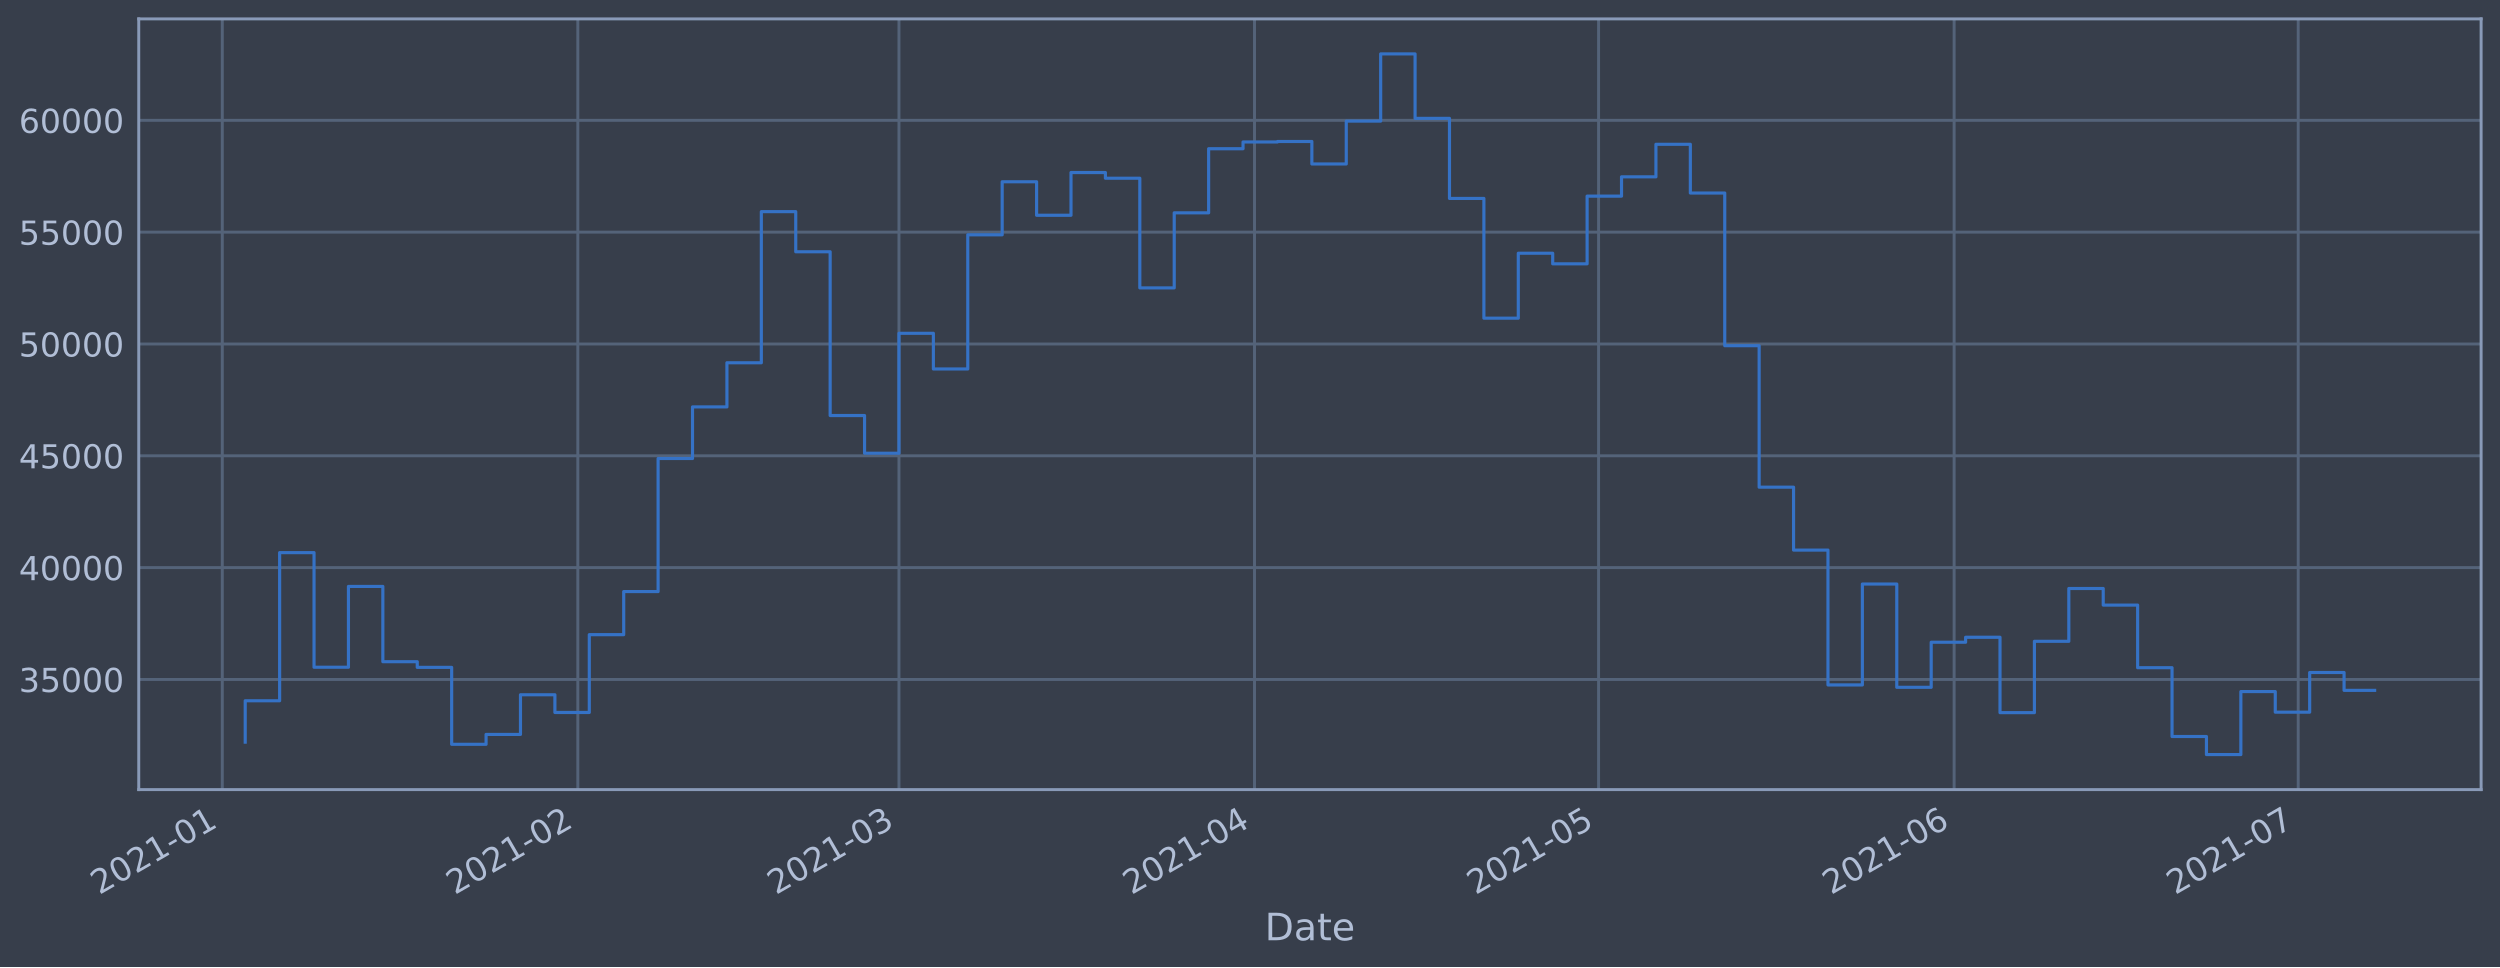
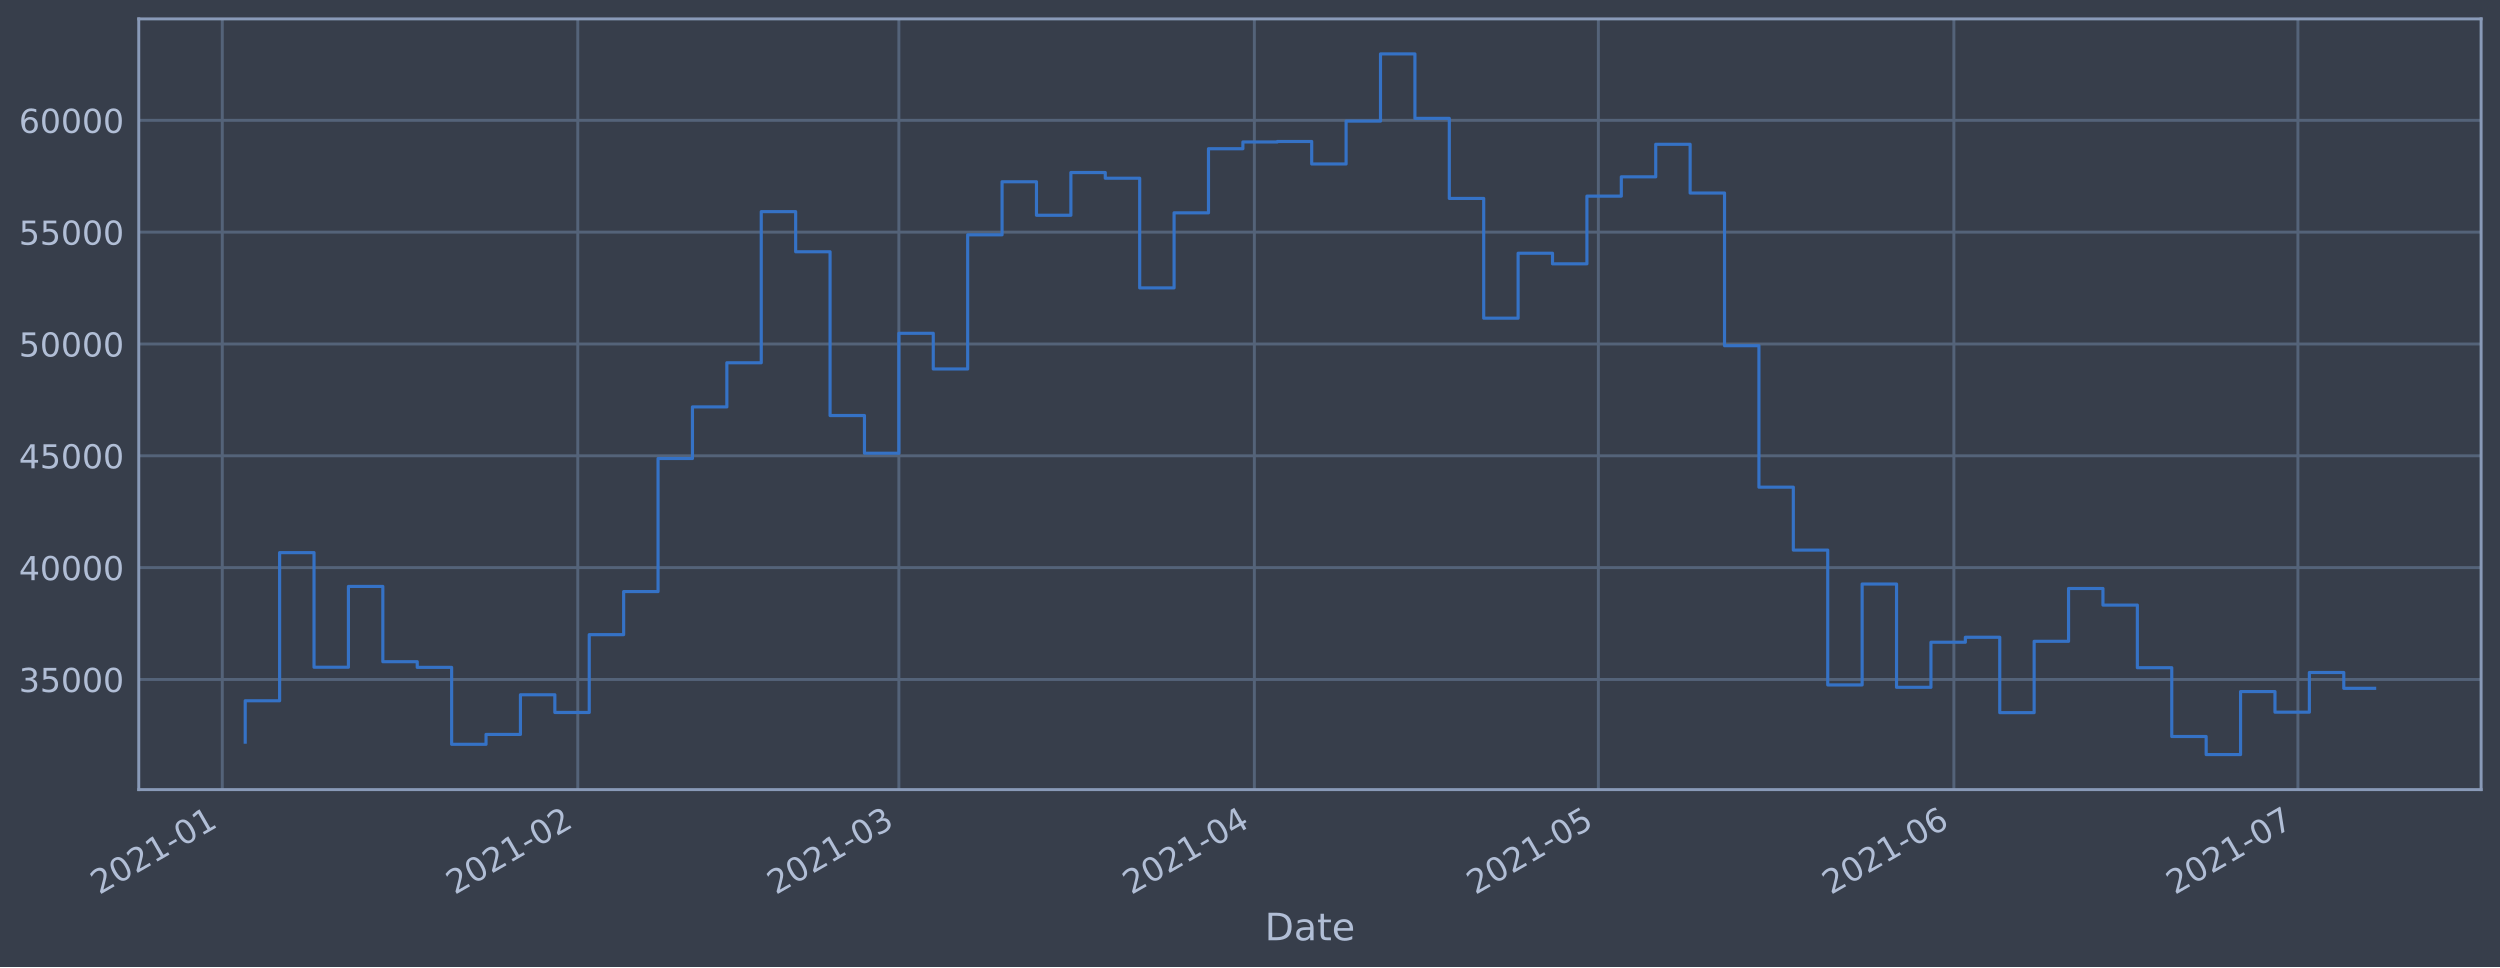
<svg xmlns="http://www.w3.org/2000/svg" xmlns:xlink="http://www.w3.org/1999/xlink" height="368.58pt" version="1.1" viewBox="0 0 952.884 368.58" width="952.884pt">
  <defs>
    <style type="text/css">*{stroke-linecap:butt;stroke-linejoin:round;}</style>
  </defs>
  <g id="figure_1">
    <g id="patch_1">
      <path d="M 0 368.58  L 952.884 368.58  L 952.884 0  L 0 0  z " style="fill:#373e4b;" />
    </g>
    <g id="axes_1">
      <g id="patch_2">
        <path d="M 52.884 300.96  L 945.684 300.96  L 945.684 7.2  L 52.884 7.2  z " style="fill:#373e4b;" />
      </g>
      <g id="matplotlib.axis_1">
        <g id="xtick_1">
          <g id="line2d_1">
-             <path clip-path="url(#p3c90dcdcfe)" d="M 84.723 300.96  L 84.723 7.2  " style="fill:none;stroke:#546379;stroke-linecap:square;stroke-width:1.12;" />
+             <path clip-path="url(#p7b60d30612)" d="M 84.724 300.96  L 84.724 7.2  " style="fill:none;stroke:#546379;stroke-linecap:square;stroke-width:1.12;" />
          </g>
          <g id="line2d_2" />
          <g id="text_1">
-             <g style="fill:#b1bed6;" transform="translate(37.81925 341.1745)rotate(-30)scale(0.126 -0.126)">
+             <g style="fill:#b1bed6;" transform="translate(37.82053 341.1745)rotate(-30)scale(0.126 -0.126)">
              <defs>
                <path d="M 1228 531  L 3431 531  L 3431 0  L 469 0  L 469 531  Q 828 903 1448 1529  Q 2069 2156 2228 2338  Q 2531 2678 2651 2914  Q 2772 3150 2772 3378  Q 2772 3750 2511 3984  Q 2250 4219 1831 4219  Q 1534 4219 1204 4116  Q 875 4013 500 3803  L 500 4441  Q 881 4594 1212 4672  Q 1544 4750 1819 4750  Q 2544 4750 2975 4387  Q 3406 4025 3406 3419  Q 3406 3131 3298 2873  Q 3191 2616 2906 2266  Q 2828 2175 2409 1742  Q 1991 1309 1228 531  z " id="DejaVuSans-32" transform="scale(0.015625)" />
                <path d="M 2034 4250  Q 1547 4250 1301 3770  Q 1056 3291 1056 2328  Q 1056 1369 1301 889  Q 1547 409 2034 409  Q 2525 409 2770 889  Q 3016 1369 3016 2328  Q 3016 3291 2770 3770  Q 2525 4250 2034 4250  z M 2034 4750  Q 2819 4750 3233 4129  Q 3647 3509 3647 2328  Q 3647 1150 3233 529  Q 2819 -91 2034 -91  Q 1250 -91 836 529  Q 422 1150 422 2328  Q 422 3509 836 4129  Q 1250 4750 2034 4750  z " id="DejaVuSans-30" transform="scale(0.015625)" />
                <path d="M 794 531  L 1825 531  L 1825 4091  L 703 3866  L 703 4441  L 1819 4666  L 2450 4666  L 2450 531  L 3481 531  L 3481 0  L 794 0  L 794 531  z " id="DejaVuSans-31" transform="scale(0.015625)" />
                <path d="M 313 2009  L 1997 2009  L 1997 1497  L 313 1497  L 313 2009  z " id="DejaVuSans-2d" transform="scale(0.015625)" />
              </defs>
              <use xlink:href="#DejaVuSans-32" />
              <use x="63.623" xlink:href="#DejaVuSans-30" />
              <use x="127.246" xlink:href="#DejaVuSans-32" />
              <use x="190.869" xlink:href="#DejaVuSans-31" />
              <use x="254.492" xlink:href="#DejaVuSans-2d" />
              <use x="290.576" xlink:href="#DejaVuSans-30" />
              <use x="354.199" xlink:href="#DejaVuSans-31" />
            </g>
          </g>
        </g>
        <g id="xtick_2">
          <g id="line2d_3">
-             <path clip-path="url(#p3c90dcdcfe)" d="M 220.24 300.96  L 220.24 7.2  " style="fill:none;stroke:#546379;stroke-linecap:square;stroke-width:1.12;" />
+             <path clip-path="url(#p7b60d30612)" d="M 220.221 300.96  L 220.221 7.2  " style="fill:none;stroke:#546379;stroke-linecap:square;stroke-width:1.12;" />
          </g>
          <g id="line2d_4" />
          <g id="text_2">
-             <g style="fill:#b1bed6;" transform="translate(173.3364 341.1745)rotate(-30)scale(0.126 -0.126)">
+             <g style="fill:#b1bed6;" transform="translate(173.3179 341.1745)rotate(-30)scale(0.126 -0.126)">
              <use xlink:href="#DejaVuSans-32" />
              <use x="63.623" xlink:href="#DejaVuSans-30" />
              <use x="127.246" xlink:href="#DejaVuSans-32" />
              <use x="190.869" xlink:href="#DejaVuSans-31" />
              <use x="254.492" xlink:href="#DejaVuSans-2d" />
              <use x="290.576" xlink:href="#DejaVuSans-30" />
              <use x="354.199" xlink:href="#DejaVuSans-32" />
            </g>
          </g>
        </g>
        <g id="xtick_3">
          <g id="line2d_5">
-             <path clip-path="url(#p3c90dcdcfe)" d="M 342.642 300.96  L 342.642 7.2  " style="fill:none;stroke:#546379;stroke-linecap:square;stroke-width:1.12;" />
+             <path clip-path="url(#p7b60d30612)" d="M 342.606 300.96  L 342.606 7.2  " style="fill:none;stroke:#546379;stroke-linecap:square;stroke-width:1.12;" />
          </g>
          <g id="line2d_6" />
          <g id="text_3">
-             <g style="fill:#b1bed6;" transform="translate(295.7389 341.1745)rotate(-30)scale(0.126 -0.126)">
+             <g style="fill:#b1bed6;" transform="translate(295.7026 341.1745)rotate(-30)scale(0.126 -0.126)">
              <defs>
                <path d="M 2597 2516  Q 3050 2419 3304 2112  Q 3559 1806 3559 1356  Q 3559 666 3084 287  Q 2609 -91 1734 -91  Q 1441 -91 1130 -33  Q 819 25 488 141  L 488 750  Q 750 597 1062 519  Q 1375 441 1716 441  Q 2309 441 2620 675  Q 2931 909 2931 1356  Q 2931 1769 2642 2001  Q 2353 2234 1838 2234  L 1294 2234  L 1294 2753  L 1863 2753  Q 2328 2753 2575 2939  Q 2822 3125 2822 3475  Q 2822 3834 2567 4026  Q 2313 4219 1838 4219  Q 1578 4219 1281 4162  Q 984 4106 628 3988  L 628 4550  Q 988 4650 1302 4700  Q 1616 4750 1894 4750  Q 2613 4750 3031 4423  Q 3450 4097 3450 3541  Q 3450 3153 3228 2886  Q 3006 2619 2597 2516  z " id="DejaVuSans-33" transform="scale(0.015625)" />
              </defs>
              <use xlink:href="#DejaVuSans-32" />
              <use x="63.623" xlink:href="#DejaVuSans-30" />
              <use x="127.246" xlink:href="#DejaVuSans-32" />
              <use x="190.869" xlink:href="#DejaVuSans-31" />
              <use x="254.492" xlink:href="#DejaVuSans-2d" />
              <use x="290.576" xlink:href="#DejaVuSans-30" />
              <use x="354.199" xlink:href="#DejaVuSans-33" />
            </g>
          </g>
        </g>
        <g id="xtick_4">
          <g id="line2d_7">
-             <path clip-path="url(#p3c90dcdcfe)" d="M 478.159 300.96  L 478.159 7.2  " style="fill:none;stroke:#546379;stroke-linecap:square;stroke-width:1.12;" />
+             <path clip-path="url(#p7b60d30612)" d="M 478.103 300.96  L 478.103 7.2  " style="fill:none;stroke:#546379;stroke-linecap:square;stroke-width:1.12;" />
          </g>
          <g id="line2d_8" />
          <g id="text_4">
-             <g style="fill:#b1bed6;" transform="translate(431.256 341.1745)rotate(-30)scale(0.126 -0.126)">
+             <g style="fill:#b1bed6;" transform="translate(431.1999 341.1745)rotate(-30)scale(0.126 -0.126)">
              <defs>
                <path d="M 2419 4116  L 825 1625  L 2419 1625  L 2419 4116  z M 2253 4666  L 3047 4666  L 3047 1625  L 3713 1625  L 3713 1100  L 3047 1100  L 3047 0  L 2419 0  L 2419 1100  L 313 1100  L 313 1709  L 2253 4666  z " id="DejaVuSans-34" transform="scale(0.015625)" />
              </defs>
              <use xlink:href="#DejaVuSans-32" />
              <use x="63.623" xlink:href="#DejaVuSans-30" />
              <use x="127.246" xlink:href="#DejaVuSans-32" />
              <use x="190.869" xlink:href="#DejaVuSans-31" />
              <use x="254.492" xlink:href="#DejaVuSans-2d" />
              <use x="290.576" xlink:href="#DejaVuSans-30" />
              <use x="354.199" xlink:href="#DejaVuSans-34" />
            </g>
          </g>
        </g>
        <g id="xtick_5">
          <g id="line2d_9">
-             <path clip-path="url(#p3c90dcdcfe)" d="M 609.305 300.96  L 609.305 7.2  " style="fill:none;stroke:#546379;stroke-linecap:square;stroke-width:1.12;" />
+             <path clip-path="url(#p7b60d30612)" d="M 609.23 300.96  L 609.23 7.2  " style="fill:none;stroke:#546379;stroke-linecap:square;stroke-width:1.12;" />
          </g>
          <g id="line2d_10" />
          <g id="text_5">
-             <g style="fill:#b1bed6;" transform="translate(562.4016 341.1745)rotate(-30)scale(0.126 -0.126)">
+             <g style="fill:#b1bed6;" transform="translate(562.3264 341.1745)rotate(-30)scale(0.126 -0.126)">
              <defs>
                <path d="M 691 4666  L 3169 4666  L 3169 4134  L 1269 4134  L 1269 2991  Q 1406 3038 1543 3061  Q 1681 3084 1819 3084  Q 2600 3084 3056 2656  Q 3513 2228 3513 1497  Q 3513 744 3044 326  Q 2575 -91 1722 -91  Q 1428 -91 1123 -41  Q 819 9 494 109  L 494 744  Q 775 591 1075 516  Q 1375 441 1709 441  Q 2250 441 2565 725  Q 2881 1009 2881 1497  Q 2881 1984 2565 2268  Q 2250 2553 1709 2553  Q 1456 2553 1204 2497  Q 953 2441 691 2322  L 691 4666  z " id="DejaVuSans-35" transform="scale(0.015625)" />
              </defs>
              <use xlink:href="#DejaVuSans-32" />
              <use x="63.623" xlink:href="#DejaVuSans-30" />
              <use x="127.246" xlink:href="#DejaVuSans-32" />
              <use x="190.869" xlink:href="#DejaVuSans-31" />
              <use x="254.492" xlink:href="#DejaVuSans-2d" />
              <use x="290.576" xlink:href="#DejaVuSans-30" />
              <use x="354.199" xlink:href="#DejaVuSans-35" />
            </g>
          </g>
        </g>
        <g id="xtick_6">
          <g id="line2d_11">
-             <path clip-path="url(#p3c90dcdcfe)" d="M 744.822 300.96  L 744.822 7.2  " style="fill:none;stroke:#546379;stroke-linecap:square;stroke-width:1.12;" />
+             <path clip-path="url(#p7b60d30612)" d="M 744.727 300.96  L 744.727 7.2  " style="fill:none;stroke:#546379;stroke-linecap:square;stroke-width:1.12;" />
          </g>
          <g id="line2d_12" />
          <g id="text_6">
-             <g style="fill:#b1bed6;" transform="translate(697.9187 341.1745)rotate(-30)scale(0.126 -0.126)">
+             <g style="fill:#b1bed6;" transform="translate(697.8237 341.1745)rotate(-30)scale(0.126 -0.126)">
              <defs>
                <path d="M 2113 2584  Q 1688 2584 1439 2293  Q 1191 2003 1191 1497  Q 1191 994 1439 701  Q 1688 409 2113 409  Q 2538 409 2786 701  Q 3034 994 3034 1497  Q 3034 2003 2786 2293  Q 2538 2584 2113 2584  z M 3366 4563  L 3366 3988  Q 3128 4100 2886 4159  Q 2644 4219 2406 4219  Q 1781 4219 1451 3797  Q 1122 3375 1075 2522  Q 1259 2794 1537 2939  Q 1816 3084 2150 3084  Q 2853 3084 3261 2657  Q 3669 2231 3669 1497  Q 3669 778 3244 343  Q 2819 -91 2113 -91  Q 1303 -91 875 529  Q 447 1150 447 2328  Q 447 3434 972 4092  Q 1497 4750 2381 4750  Q 2619 4750 2861 4703  Q 3103 4656 3366 4563  z " id="DejaVuSans-36" transform="scale(0.015625)" />
              </defs>
              <use xlink:href="#DejaVuSans-32" />
              <use x="63.623" xlink:href="#DejaVuSans-30" />
              <use x="127.246" xlink:href="#DejaVuSans-32" />
              <use x="190.869" xlink:href="#DejaVuSans-31" />
              <use x="254.492" xlink:href="#DejaVuSans-2d" />
              <use x="290.576" xlink:href="#DejaVuSans-30" />
              <use x="354.199" xlink:href="#DejaVuSans-36" />
            </g>
          </g>
        </g>
        <g id="xtick_7">
          <g id="line2d_13">
-             <path clip-path="url(#p3c90dcdcfe)" d="M 875.968 300.96  L 875.968 7.2  " style="fill:none;stroke:#546379;stroke-linecap:square;stroke-width:1.12;" />
+             <path clip-path="url(#p7b60d30612)" d="M 875.853 300.96  L 875.853 7.2  " style="fill:none;stroke:#546379;stroke-linecap:square;stroke-width:1.12;" />
          </g>
          <g id="line2d_14" />
          <g id="text_7">
-             <g style="fill:#b1bed6;" transform="translate(829.0643 341.1745)rotate(-30)scale(0.126 -0.126)">
+             <g style="fill:#b1bed6;" transform="translate(828.9502 341.1745)rotate(-30)scale(0.126 -0.126)">
              <defs>
                <path d="M 525 4666  L 3525 4666  L 3525 4397  L 1831 0  L 1172 0  L 2766 4134  L 525 4134  L 525 4666  z " id="DejaVuSans-37" transform="scale(0.015625)" />
              </defs>
              <use xlink:href="#DejaVuSans-32" />
              <use x="63.623" xlink:href="#DejaVuSans-30" />
              <use x="127.246" xlink:href="#DejaVuSans-32" />
              <use x="190.869" xlink:href="#DejaVuSans-31" />
              <use x="254.492" xlink:href="#DejaVuSans-2d" />
              <use x="290.576" xlink:href="#DejaVuSans-30" />
              <use x="354.199" xlink:href="#DejaVuSans-37" />
            </g>
          </g>
        </g>
        <g id="text_8">
          <g style="fill:#b1bed6;" transform="translate(482.0746 358.3856)scale(0.144 -0.144)">
            <defs>
              <path d="M 1259 4147  L 1259 519  L 2022 519  Q 2988 519 3436 956  Q 3884 1394 3884 2338  Q 3884 3275 3436 3711  Q 2988 4147 2022 4147  L 1259 4147  z M 628 4666  L 1925 4666  Q 3281 4666 3915 4102  Q 4550 3538 4550 2338  Q 4550 1131 3912 565  Q 3275 0 1925 0  L 628 0  L 628 4666  z " id="DejaVuSans-44" transform="scale(0.015625)" />
              <path d="M 2194 1759  Q 1497 1759 1228 1600  Q 959 1441 959 1056  Q 959 750 1161 570  Q 1363 391 1709 391  Q 2188 391 2477 730  Q 2766 1069 2766 1631  L 2766 1759  L 2194 1759  z M 3341 1997  L 3341 0  L 2766 0  L 2766 531  Q 2569 213 2275 61  Q 1981 -91 1556 -91  Q 1019 -91 701 211  Q 384 513 384 1019  Q 384 1609 779 1909  Q 1175 2209 1959 2209  L 2766 2209  L 2766 2266  Q 2766 2663 2505 2880  Q 2244 3097 1772 3097  Q 1472 3097 1187 3025  Q 903 2953 641 2809  L 641 3341  Q 956 3463 1253 3523  Q 1550 3584 1831 3584  Q 2591 3584 2966 3190  Q 3341 2797 3341 1997  z " id="DejaVuSans-61" transform="scale(0.015625)" />
              <path d="M 1172 4494  L 1172 3500  L 2356 3500  L 2356 3053  L 1172 3053  L 1172 1153  Q 1172 725 1289 603  Q 1406 481 1766 481  L 2356 481  L 2356 0  L 1766 0  Q 1100 0 847 248  Q 594 497 594 1153  L 594 3053  L 172 3053  L 172 3500  L 594 3500  L 594 4494  L 1172 4494  z " id="DejaVuSans-74" transform="scale(0.015625)" />
              <path d="M 3597 1894  L 3597 1613  L 953 1613  Q 991 1019 1311 708  Q 1631 397 2203 397  Q 2534 397 2845 478  Q 3156 559 3463 722  L 3463 178  Q 3153 47 2828 -22  Q 2503 -91 2169 -91  Q 1331 -91 842 396  Q 353 884 353 1716  Q 353 2575 817 3079  Q 1281 3584 2069 3584  Q 2775 3584 3186 3129  Q 3597 2675 3597 1894  z M 3022 2063  Q 3016 2534 2758 2815  Q 2500 3097 2075 3097  Q 1594 3097 1305 2825  Q 1016 2553 972 2059  L 3022 2063  z " id="DejaVuSans-65" transform="scale(0.015625)" />
            </defs>
            <use xlink:href="#DejaVuSans-44" />
            <use x="77.002" xlink:href="#DejaVuSans-61" />
            <use x="138.281" xlink:href="#DejaVuSans-74" />
            <use x="177.49" xlink:href="#DejaVuSans-65" />
          </g>
        </g>
      </g>
      <g id="matplotlib.axis_2">
        <g id="ytick_1">
          <g id="line2d_15">
-             <path clip-path="url(#p3c90dcdcfe)" d="M 52.884 258.97  L 945.684 258.97  " style="fill:none;stroke:#546379;stroke-linecap:square;stroke-width:1.12;" />
+             <path clip-path="url(#p7b60d30612)" d="M 52.884 258.97  L 945.684 258.97  " style="fill:none;stroke:#546379;stroke-linecap:square;stroke-width:1.12;" />
          </g>
          <g id="line2d_16" />
          <g id="text_9">
            <g style="fill:#b1bed6;" transform="translate(7.2 263.7575)scale(0.126 -0.126)">
              <use xlink:href="#DejaVuSans-33" />
              <use x="63.623" xlink:href="#DejaVuSans-35" />
              <use x="127.246" xlink:href="#DejaVuSans-30" />
              <use x="190.869" xlink:href="#DejaVuSans-30" />
              <use x="254.492" xlink:href="#DejaVuSans-30" />
            </g>
          </g>
        </g>
        <g id="ytick_2">
          <g id="line2d_17">
-             <path clip-path="url(#p3c90dcdcfe)" d="M 52.884 216.349  L 945.684 216.349  " style="fill:none;stroke:#546379;stroke-linecap:square;stroke-width:1.12;" />
+             <path clip-path="url(#p7b60d30612)" d="M 52.884 216.349  L 945.684 216.349  " style="fill:none;stroke:#546379;stroke-linecap:square;stroke-width:1.12;" />
          </g>
          <g id="line2d_18" />
          <g id="text_10">
            <g style="fill:#b1bed6;" transform="translate(7.2 221.1359)scale(0.126 -0.126)">
              <use xlink:href="#DejaVuSans-34" />
              <use x="63.623" xlink:href="#DejaVuSans-30" />
              <use x="127.246" xlink:href="#DejaVuSans-30" />
              <use x="190.869" xlink:href="#DejaVuSans-30" />
              <use x="254.492" xlink:href="#DejaVuSans-30" />
            </g>
          </g>
        </g>
        <g id="ytick_3">
          <g id="line2d_19">
-             <path clip-path="url(#p3c90dcdcfe)" d="M 52.884 173.727  L 945.684 173.727  " style="fill:none;stroke:#546379;stroke-linecap:square;stroke-width:1.12;" />
+             <path clip-path="url(#p7b60d30612)" d="M 52.884 173.727  L 945.684 173.727  " style="fill:none;stroke:#546379;stroke-linecap:square;stroke-width:1.12;" />
          </g>
          <g id="line2d_20" />
          <g id="text_11">
            <g style="fill:#b1bed6;" transform="translate(7.2 178.5143)scale(0.126 -0.126)">
              <use xlink:href="#DejaVuSans-34" />
              <use x="63.623" xlink:href="#DejaVuSans-35" />
              <use x="127.246" xlink:href="#DejaVuSans-30" />
              <use x="190.869" xlink:href="#DejaVuSans-30" />
              <use x="254.492" xlink:href="#DejaVuSans-30" />
            </g>
          </g>
        </g>
        <g id="ytick_4">
          <g id="line2d_21">
-             <path clip-path="url(#p3c90dcdcfe)" d="M 52.884 131.106  L 945.684 131.106  " style="fill:none;stroke:#546379;stroke-linecap:square;stroke-width:1.12;" />
+             <path clip-path="url(#p7b60d30612)" d="M 52.884 131.106  L 945.684 131.106  " style="fill:none;stroke:#546379;stroke-linecap:square;stroke-width:1.12;" />
          </g>
          <g id="line2d_22" />
          <g id="text_12">
            <g style="fill:#b1bed6;" transform="translate(7.2 135.8927)scale(0.126 -0.126)">
              <use xlink:href="#DejaVuSans-35" />
              <use x="63.623" xlink:href="#DejaVuSans-30" />
              <use x="127.246" xlink:href="#DejaVuSans-30" />
              <use x="190.869" xlink:href="#DejaVuSans-30" />
              <use x="254.492" xlink:href="#DejaVuSans-30" />
            </g>
          </g>
        </g>
        <g id="ytick_5">
          <g id="line2d_23">
-             <path clip-path="url(#p3c90dcdcfe)" d="M 52.884 88.484  L 945.684 88.484  " style="fill:none;stroke:#546379;stroke-linecap:square;stroke-width:1.12;" />
+             <path clip-path="url(#p7b60d30612)" d="M 52.884 88.484  L 945.684 88.484  " style="fill:none;stroke:#546379;stroke-linecap:square;stroke-width:1.12;" />
          </g>
          <g id="line2d_24" />
          <g id="text_13">
            <g style="fill:#b1bed6;" transform="translate(7.2 93.27108)scale(0.126 -0.126)">
              <use xlink:href="#DejaVuSans-35" />
              <use x="63.623" xlink:href="#DejaVuSans-35" />
              <use x="127.246" xlink:href="#DejaVuSans-30" />
              <use x="190.869" xlink:href="#DejaVuSans-30" />
              <use x="254.492" xlink:href="#DejaVuSans-30" />
            </g>
          </g>
        </g>
        <g id="ytick_6">
          <g id="line2d_25">
-             <path clip-path="url(#p3c90dcdcfe)" d="M 52.884 45.862  L 945.684 45.862  " style="fill:none;stroke:#546379;stroke-linecap:square;stroke-width:1.12;" />
+             <path clip-path="url(#p7b60d30612)" d="M 52.884 45.862  L 945.684 45.862  " style="fill:none;stroke:#546379;stroke-linecap:square;stroke-width:1.12;" />
          </g>
          <g id="line2d_26" />
          <g id="text_14">
            <g style="fill:#b1bed6;" transform="translate(7.2 50.64948)scale(0.126 -0.126)">
              <use xlink:href="#DejaVuSans-36" />
              <use x="63.623" xlink:href="#DejaVuSans-30" />
              <use x="127.246" xlink:href="#DejaVuSans-30" />
              <use x="190.869" xlink:href="#DejaVuSans-30" />
              <use x="254.492" xlink:href="#DejaVuSans-30" />
            </g>
          </g>
        </g>
      </g>
      <g id="line2d_27">
-         <path clip-path="url(#p3c90dcdcfe)" d="M 93.466 282.877  L 93.466 267.097  L 106.58 267.097  L 106.58 210.635  L 119.695 210.635  L 119.695 254.325  L 132.809 254.325  L 132.809 223.522  L 145.924 223.522  L 145.924 252.211  L 159.038 252.211  L 159.038 254.376  L 172.153 254.376  L 172.153 283.693  L 185.267 283.693  L 185.267 279.925  L 198.382 279.925  L 198.382 264.816  L 211.497 264.816  L 211.497 271.562  L 224.611 271.562  L 224.611 241.904  L 237.726 241.904  L 237.726 225.486  L 250.84 225.486  L 250.84 174.766  L 263.955 174.766  L 263.955 155.1  L 277.069 155.1  L 277.069 138.265  L 290.184 138.265  L 290.184 80.672  L 303.299 80.672  L 303.299 95.956  L 316.413 95.956  L 316.413 158.38  L 329.528 158.38  L 329.528 172.756  L 342.642 172.756  L 342.642 127.034  L 355.757 127.034  L 355.757 140.639  L 368.871 140.639  L 368.871 89.494  L 381.986 89.494  L 381.986 69.276  L 395.1 69.276  L 395.1 82.051  L 408.215 82.051  L 408.215 65.759  L 421.33 65.759  L 421.33 67.93  L 434.444 67.93  L 434.444 109.725  L 447.559 109.725  L 447.559 81.12  L 460.673 81.12  L 460.673 56.687  L 473.788 56.687  L 473.788 54.12  L 486.902 54.12  L 486.902 53.926  L 500.017 53.926  L 500.017 62.497  L 513.131 62.497  L 513.131 46.162  L 526.246 46.162  L 526.246 20.553  L 539.361 20.553  L 539.361 45.12  L 552.475 45.12  L 552.475 75.63  L 565.59 75.63  L 565.59 121.276  L 578.704 121.276  L 578.704 96.526  L 591.819 96.526  L 591.819 100.553  L 604.933 100.553  L 604.933 74.756  L 618.048 74.756  L 618.048 67.401  L 631.162 67.401  L 631.162 54.994  L 644.277 54.994  L 644.277 73.567  L 657.392 73.567  L 657.392 131.766  L 670.506 131.766  L 670.506 185.693  L 683.621 185.693  L 683.621 209.663  L 696.735 209.663  L 696.735 261.063  L 709.85 261.063  L 709.85 222.605  L 722.964 222.605  L 722.964 261.974  L 736.079 261.974  L 736.079 244.798  L 749.194 244.798  L 749.194 242.898  L 762.308 242.898  L 762.308 271.63  L 775.423 271.63  L 775.423 244.44  L 788.537 244.44  L 788.537 224.304  L 801.652 224.304  L 801.652 230.628  L 814.766 230.628  L 814.766 254.502  L 827.881 254.502  L 827.881 280.728  L 840.995 280.728  L 840.995 287.607  L 854.11 287.607  L 854.11 263.602  L 867.225 263.602  L 867.225 271.443  L 880.339 271.443  L 880.339 256.334  L 893.454 256.334  L 893.454 263.128  L 905.102 263.128  " style="fill:none;stroke:#3572c6;stroke-linecap:square;stroke-width:1.2;" />
+         <path clip-path="url(#p7b60d30612)" d="M 93.466 282.877  L 93.466 267.097  L 106.578 267.097  L 106.578 210.635  L 119.691 210.635  L 119.691 254.325  L 132.804 254.325  L 132.804 223.522  L 145.916 223.522  L 145.916 252.211  L 159.029 252.211  L 159.029 254.376  L 172.141 254.376  L 172.141 283.693  L 185.254 283.693  L 185.254 279.925  L 198.367 279.925  L 198.367 264.816  L 211.479 264.816  L 211.479 271.562  L 224.592 271.562  L 224.592 241.904  L 237.705 241.904  L 237.705 225.486  L 250.817 225.486  L 250.817 174.766  L 263.93 174.766  L 263.93 155.1  L 277.043 155.1  L 277.043 138.265  L 290.155 138.265  L 290.155 80.672  L 303.268 80.672  L 303.268 95.956  L 316.381 95.956  L 316.381 158.38  L 329.493 158.38  L 329.493 172.756  L 342.606 172.756  L 342.606 127.034  L 355.718 127.034  L 355.718 140.639  L 368.831 140.639  L 368.831 89.494  L 381.944 89.494  L 381.944 69.276  L 395.056 69.276  L 395.056 82.051  L 408.169 82.051  L 408.169 65.759  L 421.282 65.759  L 421.282 67.93  L 434.394 67.93  L 434.394 109.725  L 447.507 109.725  L 447.507 81.12  L 460.62 81.12  L 460.62 56.687  L 473.732 56.687  L 473.732 54.12  L 486.845 54.12  L 486.845 53.926  L 499.958 53.926  L 499.958 62.497  L 513.07 62.497  L 513.07 46.162  L 526.183 46.162  L 526.183 20.553  L 539.296 20.553  L 539.296 45.12  L 552.408 45.12  L 552.408 75.63  L 565.521 75.63  L 565.521 121.276  L 578.633 121.276  L 578.633 96.526  L 591.746 96.526  L 591.746 100.553  L 604.859 100.553  L 604.859 74.756  L 617.971 74.756  L 617.971 67.401  L 631.084 67.401  L 631.084 54.994  L 644.197 54.994  L 644.197 73.567  L 657.309 73.567  L 657.309 131.766  L 670.422 131.766  L 670.422 185.693  L 683.535 185.693  L 683.535 209.663  L 696.647 209.663  L 696.647 261.063  L 709.76 261.063  L 709.76 222.605  L 722.873 222.605  L 722.873 261.974  L 735.985 261.974  L 735.985 244.798  L 749.098 244.798  L 749.098 242.898  L 762.211 242.898  L 762.211 271.63  L 775.323 271.63  L 775.323 244.44  L 788.436 244.44  L 788.436 224.304  L 801.548 224.304  L 801.548 230.628  L 814.661 230.628  L 814.661 254.502  L 827.774 254.502  L 827.774 280.728  L 840.886 280.728  L 840.886 287.607  L 853.999 287.607  L 853.999 263.602  L 867.112 263.602  L 867.112 271.443  L 880.224 271.443  L 880.224 256.334  L 893.337 256.334  L 893.337 262.358  L 905.102 262.358  " style="fill:none;stroke:#3572c6;stroke-linecap:square;stroke-width:1.2;" />
      </g>
      <g id="patch_3">
        <path d="M 52.884 300.96  L 52.884 7.2  " style="fill:none;stroke:#899ab8;stroke-linecap:square;stroke-linejoin:miter;stroke-width:1.12;" />
      </g>
      <g id="patch_4">
        <path d="M 945.684 300.96  L 945.684 7.2  " style="fill:none;stroke:#899ab8;stroke-linecap:square;stroke-linejoin:miter;stroke-width:1.12;" />
      </g>
      <g id="patch_5">
        <path d="M 52.884 300.96  L 945.684 300.96  " style="fill:none;stroke:#899ab8;stroke-linecap:square;stroke-linejoin:miter;stroke-width:1.12;" />
      </g>
      <g id="patch_6">
        <path d="M 52.884 7.2  L 945.684 7.2  " style="fill:none;stroke:#899ab8;stroke-linecap:square;stroke-linejoin:miter;stroke-width:1.12;" />
      </g>
    </g>
  </g>
  <defs>
-     <clipPath id="p3c90dcdcfe">
+     <clipPath id="p7b60d30612">
      <rect height="293.76" width="892.8" x="52.884" y="7.2" />
    </clipPath>
  </defs>
</svg>
